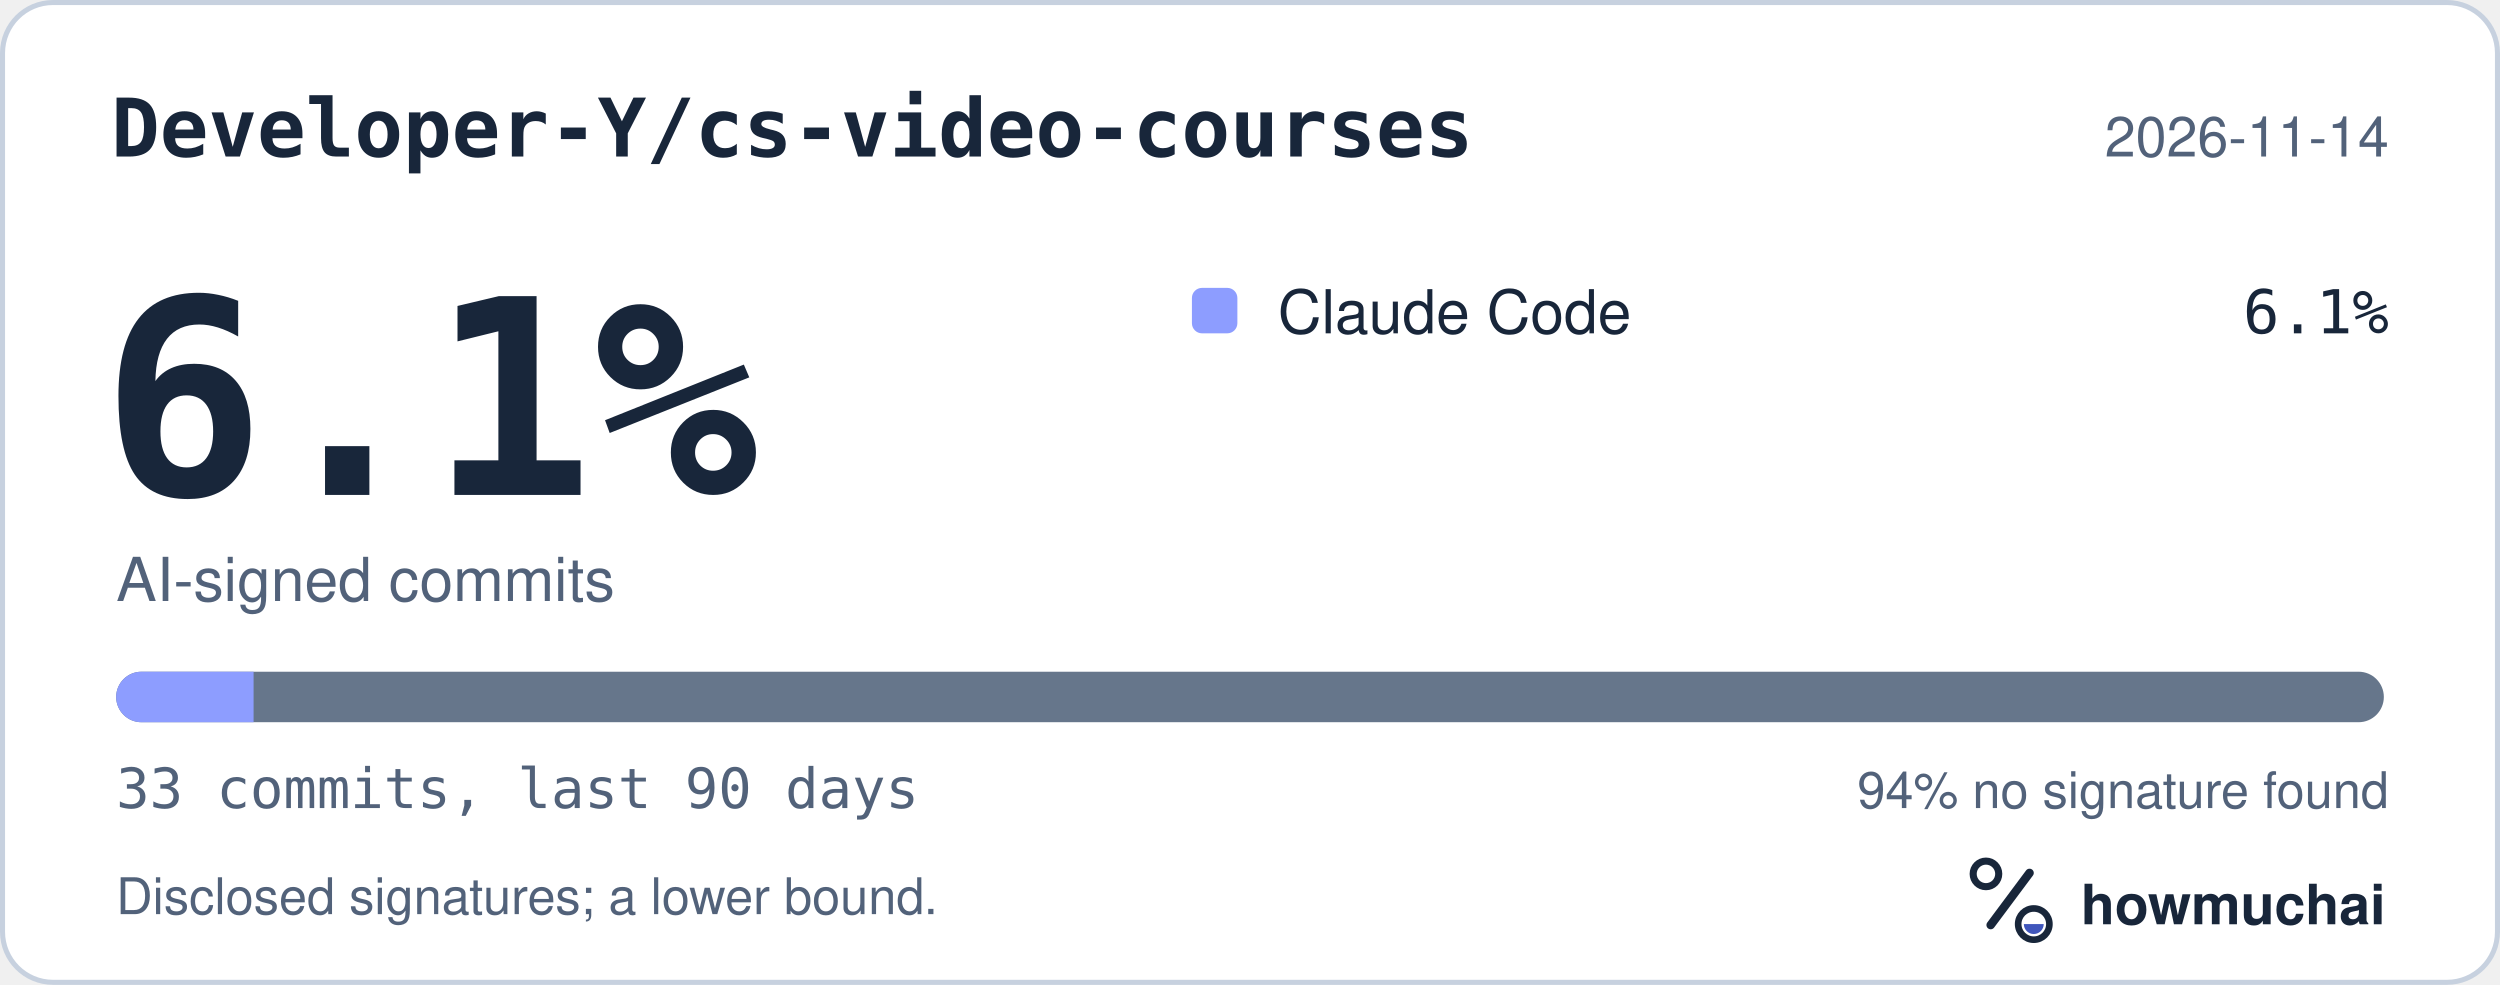
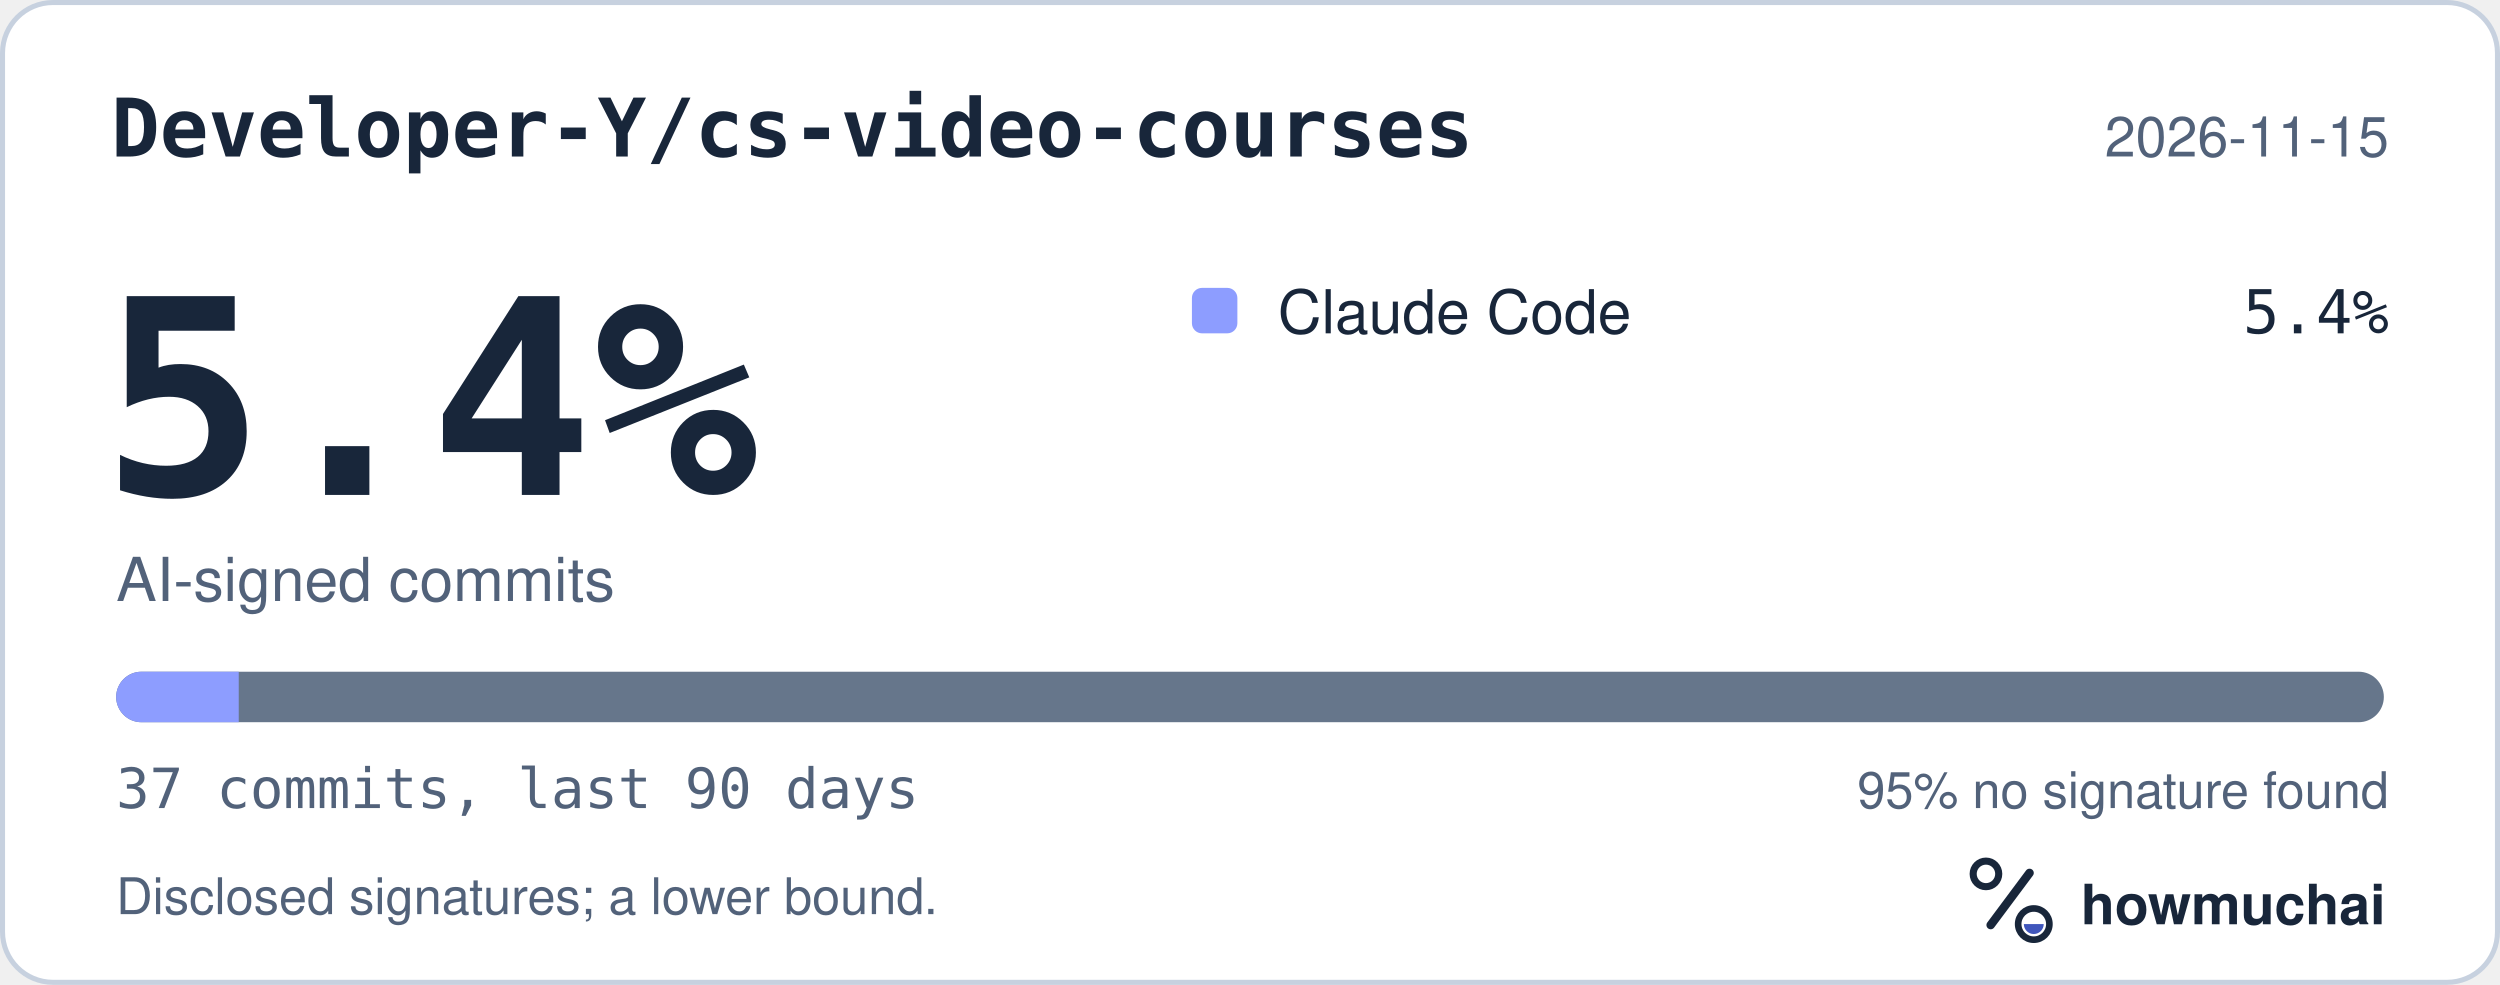
<svg xmlns="http://www.w3.org/2000/svg" width="495" height="195" viewBox="0 0 495 195" role="img" aria-labelledby="hm-t hm-d">
  <rect x="0.5" y="0.5" width="494" height="194" rx="10" fill="#FFFFFF" stroke="#C7D1DF" />
  <text x="22" y="31" fill="#18263A" font-family="ui-monospace, SF Mono, Menlo, Consolas, IBM Plex Mono, monospace" font-size="16" font-weight="600">Developer-Y/cs-video-courses</text>
-   <text x="473" y="31" fill="#52627A" font-family="-apple-system, BlinkMacSystemFont, Segoe UI, Helvetica, Arial, Fira Sans, sans-serif" font-size="11" text-anchor="end">2026-11-14</text>
-   <text x="20" y="98" fill="#18263A" font-family="ui-monospace, SF Mono, Menlo, Consolas, IBM Plex Mono, monospace" font-size="54" font-weight="700">6.1%</text>
+   <text x="473" y="31" fill="#52627A" font-family="-apple-system, BlinkMacSystemFont, Segoe UI, Helvetica, Arial, Fira Sans, sans-serif" font-size="11" text-anchor="end">2026-11-15</text>
+   <text x="20" y="98" fill="#18263A" font-family="ui-monospace, SF Mono, Menlo, Consolas, IBM Plex Mono, monospace" font-size="54" font-weight="700">5.4%</text>
  <text x="23" y="119" fill="#52627A" font-family="-apple-system, BlinkMacSystemFont, Segoe UI, Helvetica, Arial, Fira Sans, sans-serif" font-size="12">AI-signed commits</text>
  <rect x="236" y="57" width="9" height="9" rx="2" fill="#8D9DFF" />
  <text x="253" y="66" fill="#18263A" font-family="-apple-system, BlinkMacSystemFont, Segoe UI, Helvetica, Arial, Fira Sans, sans-serif" font-size="12">Claude Code</text>
-   <text x="473" y="66" fill="#18263A" font-family="ui-monospace, SF Mono, Menlo, Consolas, IBM Plex Mono, monospace" font-size="12" text-anchor="end">6.1%</text>
+   <text x="473" y="66" fill="#18263A" font-family="ui-monospace, SF Mono, Menlo, Consolas, IBM Plex Mono, monospace" font-size="12" text-anchor="end">5.4%</text>
  <defs>
    <clipPath id="hm-bar">
      <rect x="23" y="133" width="449" height="10" rx="5" />
    </clipPath>
  </defs>
  <rect x="23" y="133" width="449" height="10" rx="5" fill="#66768B" />
  <g clip-path="url(#hm-bar)">
-     <rect x="23.00" y="133" width="27.21" height="10" fill="#8D9DFF" />
+     <rect x="23.00" y="133" width="24.27" height="10" fill="#8D9DFF" />
  </g>
-   <text x="23" y="160" fill="#52627A" font-family="ui-monospace, SF Mono, Menlo, Consolas, IBM Plex Mono, monospace" font-size="11">33 commits, last 90 days</text>
-   <text x="473" y="160" fill="#52627A" font-family="-apple-system, BlinkMacSystemFont, Segoe UI, Helvetica, Arial, Fira Sans, sans-serif" font-size="10" text-anchor="end">94% no signature found</text>
+   <text x="23" y="160" fill="#52627A" font-family="ui-monospace, SF Mono, Menlo, Consolas, IBM Plex Mono, monospace" font-size="11">37 commits, last 90 days</text>
+   <text x="473" y="160" fill="#52627A" font-family="-apple-system, BlinkMacSystemFont, Segoe UI, Helvetica, Arial, Fira Sans, sans-serif" font-size="10" text-anchor="end">95% no signature found</text>
  <text x="23" y="181" fill="#52627A" font-family="-apple-system, BlinkMacSystemFont, Segoe UI, Helvetica, Arial, Fira Sans, sans-serif" font-size="10">Disclosed signatures; a lower bound.</text>
  <g transform="translate(386 166) scale(0.046875)">
    <circle cx="154" cy="150" r="54" fill="none" stroke="#18263A" stroke-width="30" />
    <path d="M174 366 338 146" fill="none" stroke="#18263A" stroke-width="36" stroke-linecap="round" />
    <circle cx="356" cy="362" r="66" fill="none" stroke="#18263A" stroke-width="28" />
    <path d="M314 362a42 42 0 0 0 84 0Z" fill="#4056BC" />
  </g>
  <text x="412" y="183" fill="#18263A" font-family="-apple-system, BlinkMacSystemFont, Segoe UI, Helvetica, Arial, Fira Sans, sans-serif" font-size="11" font-weight="650">howmuchai</text>
</svg>
